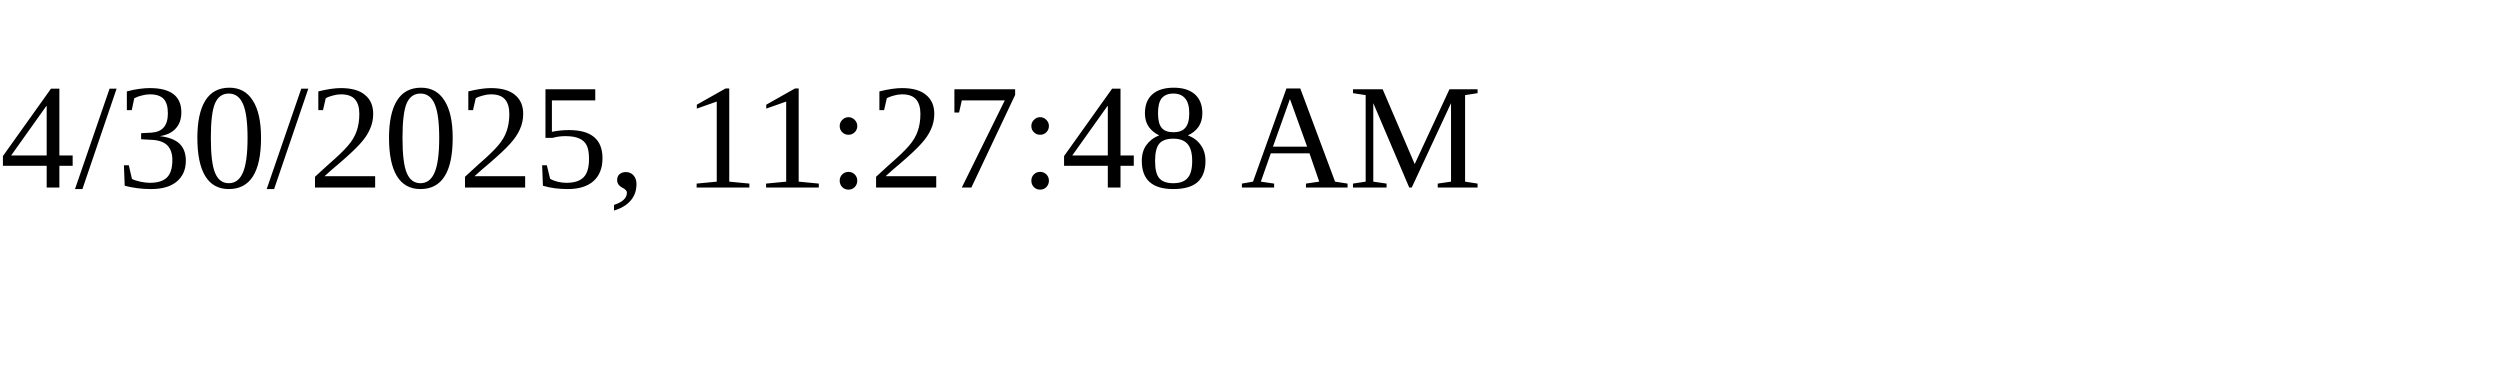
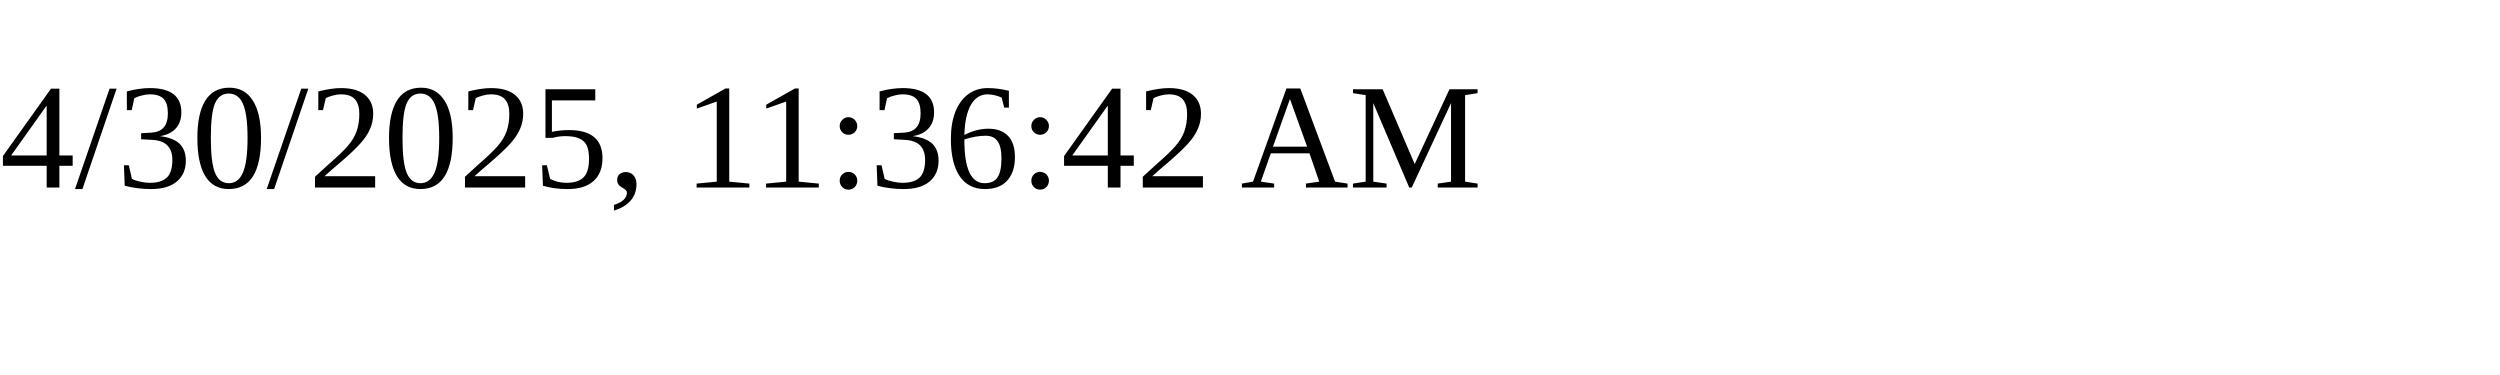
<svg xmlns="http://www.w3.org/2000/svg" height="30" width="200">
-   <text x="0" y="15">4/30/2025, 11:27:48 AM</text>
+   <text x="0" y="15">4/30/2025, 11:36:42 AM</text>
</svg>
